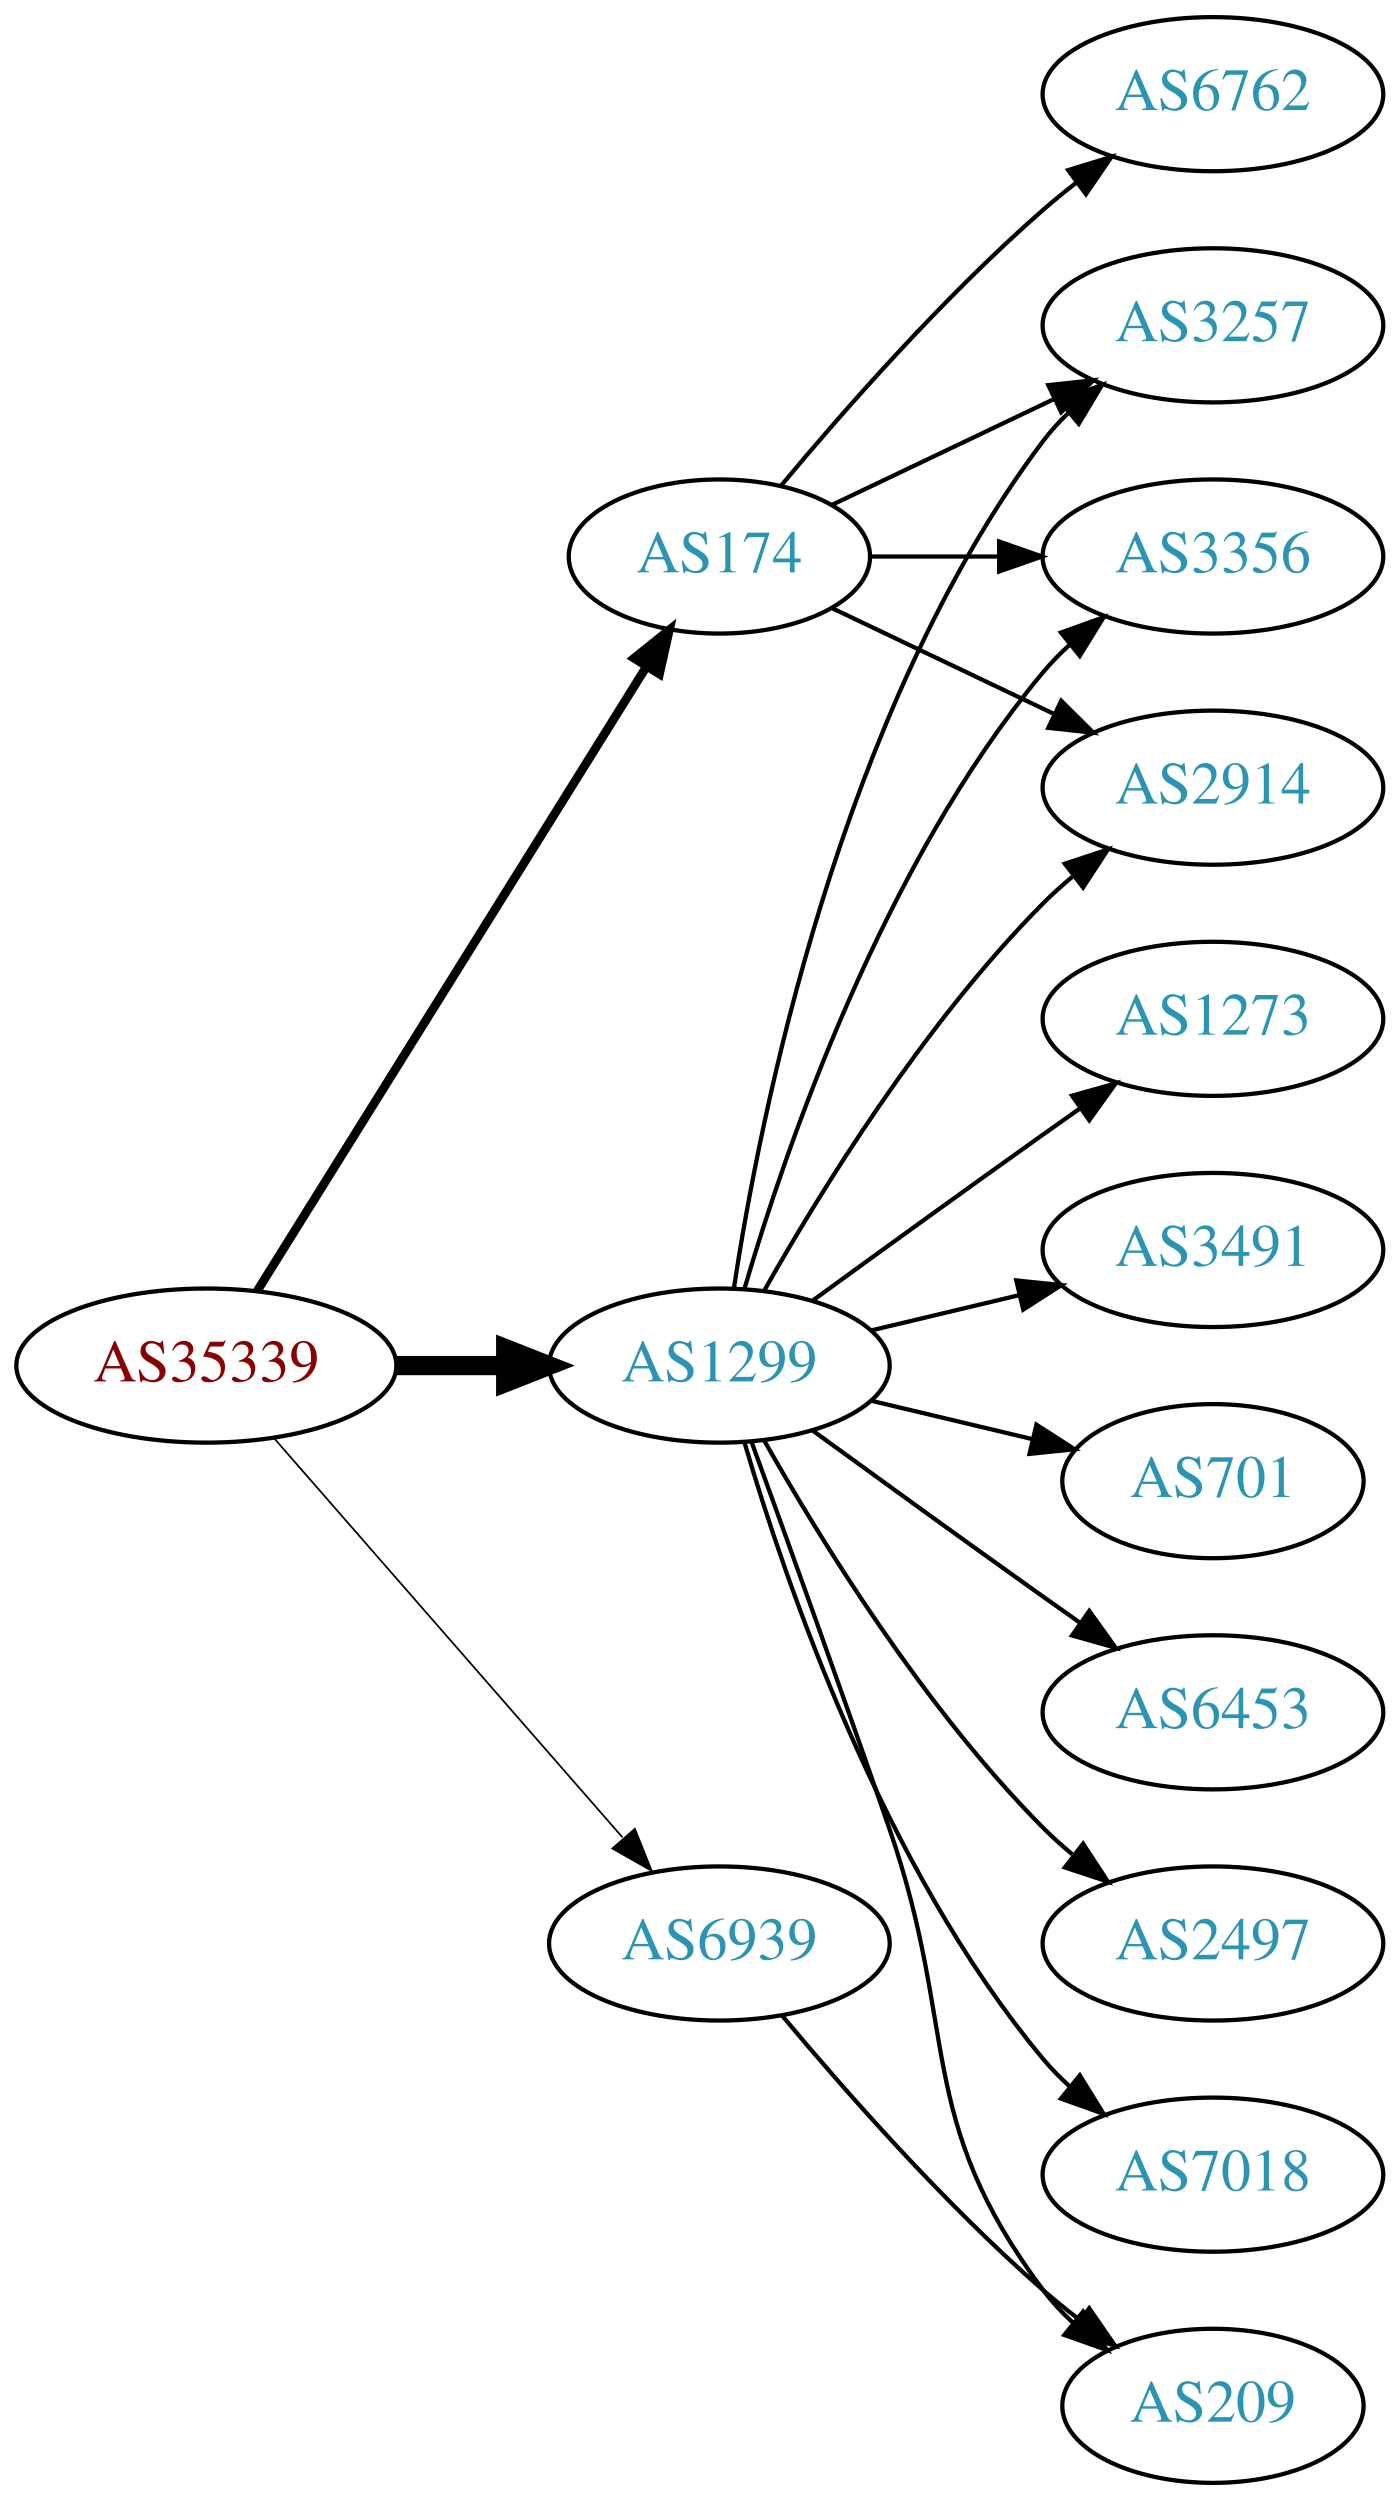
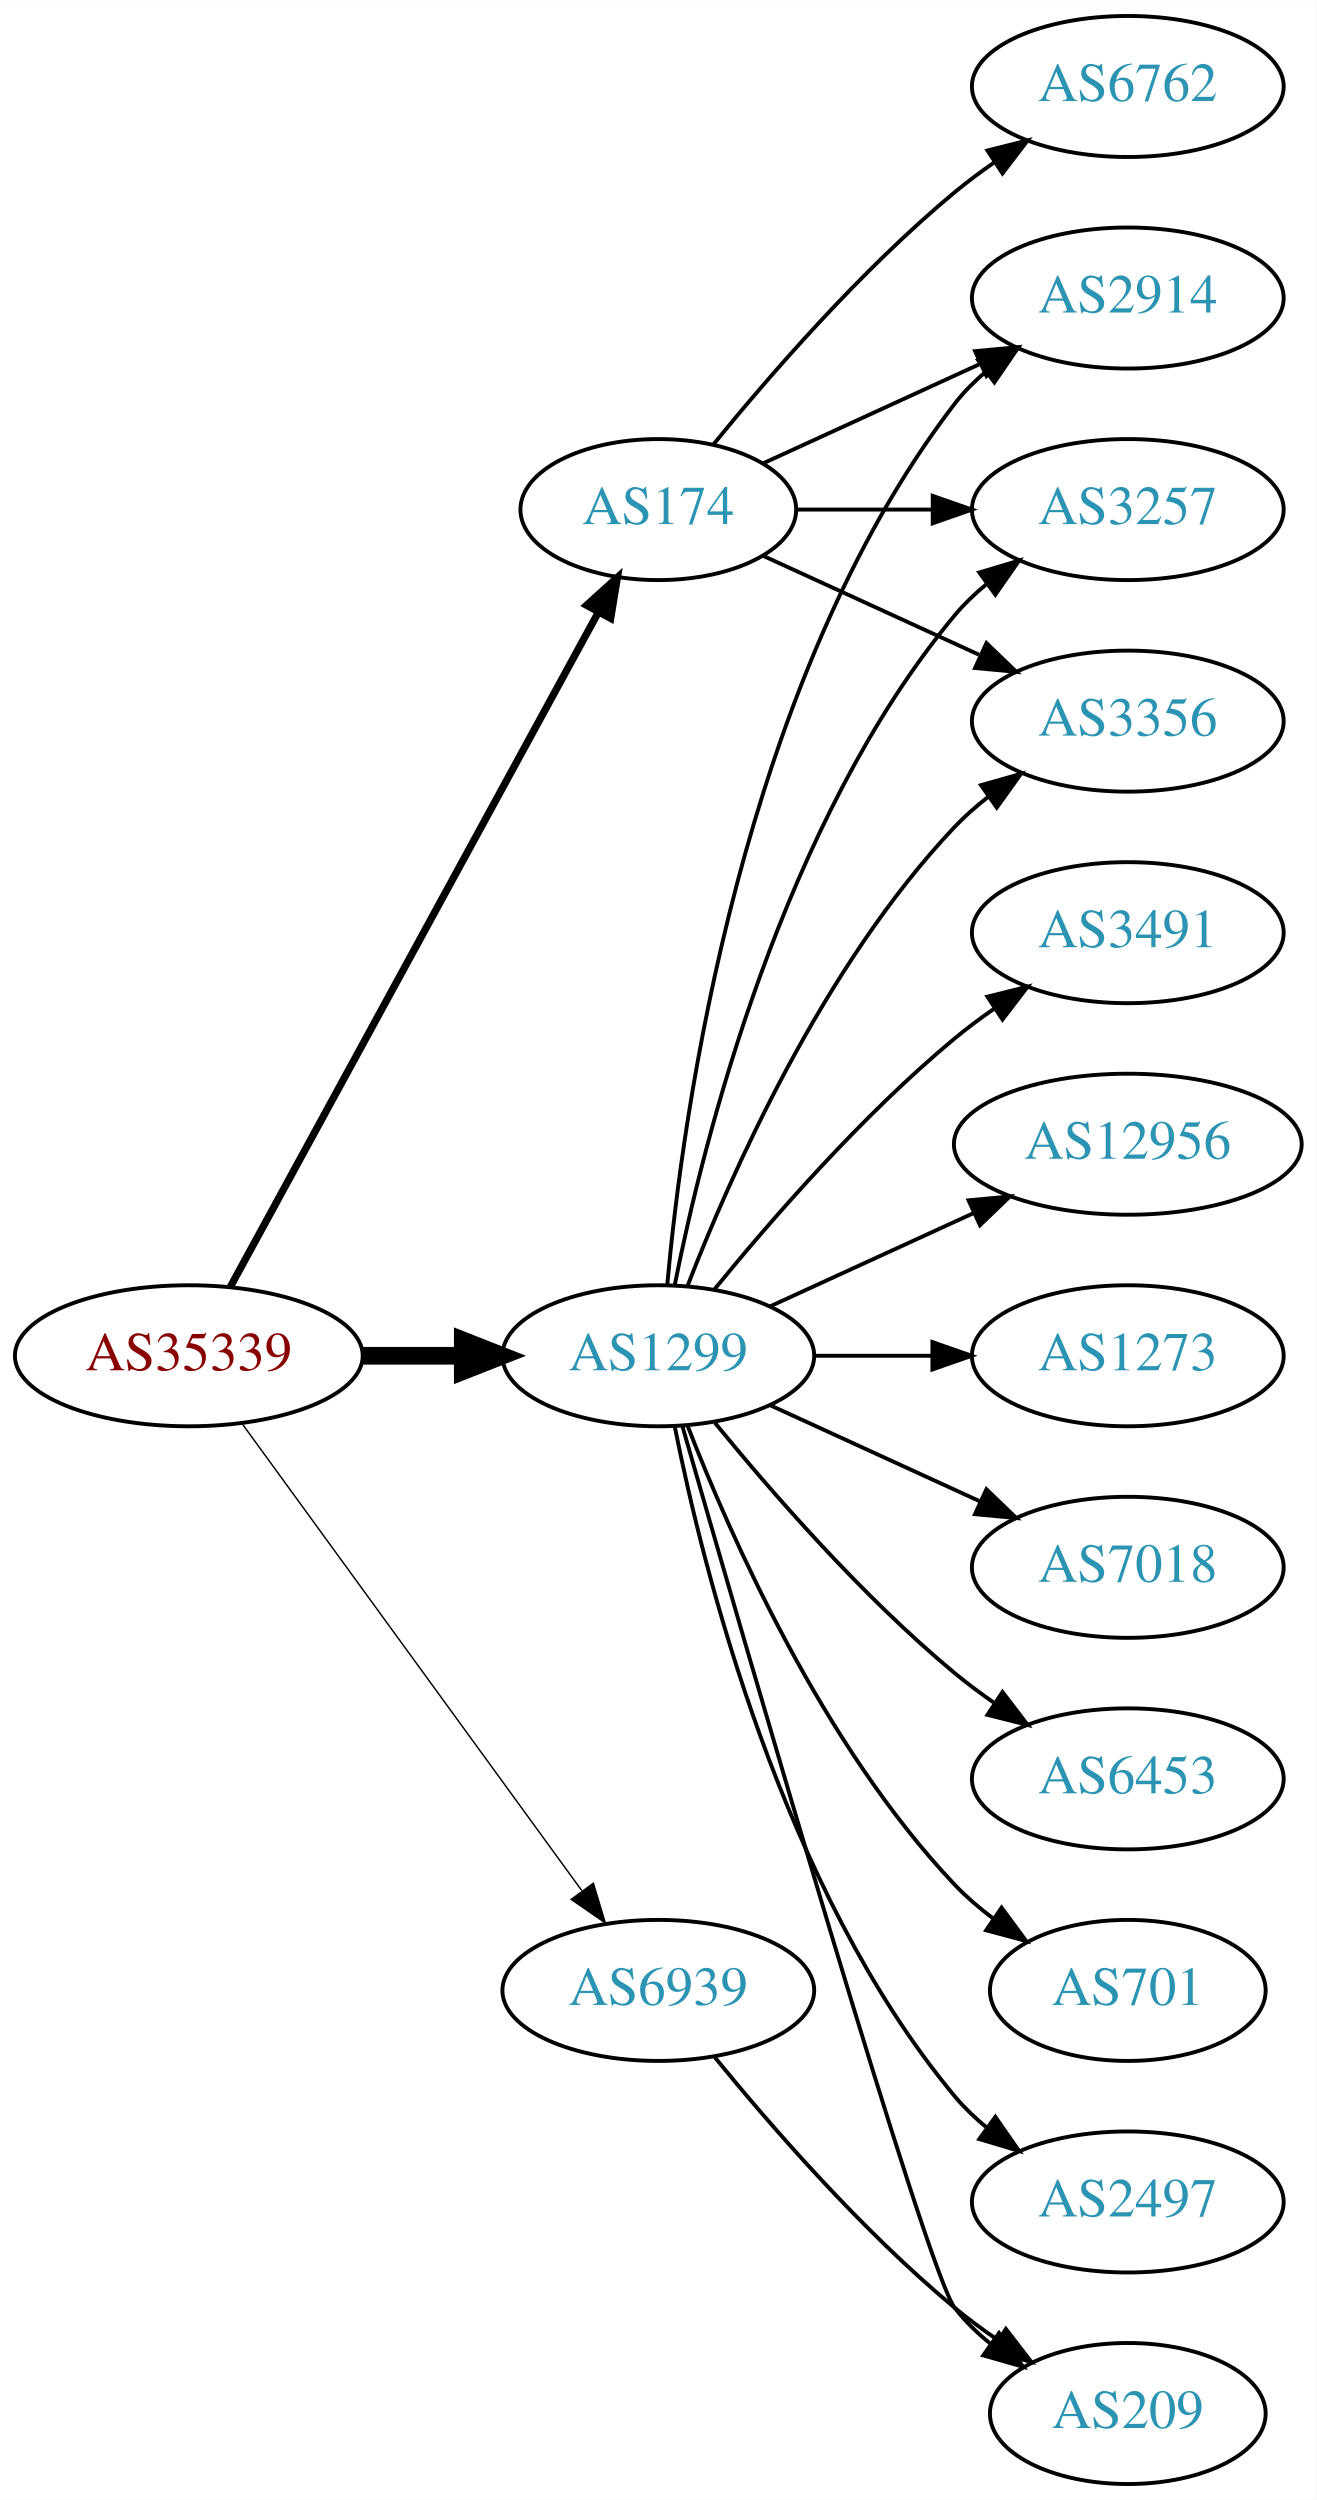
- <svg xmlns="http://www.w3.org/2000/svg" xmlns:xlink="http://www.w3.org/1999/xlink" width="327pt" height="584pt" viewBox="0.00 0.00 326.98 584.00">
-   <g id="graph0" class="graph" transform="scale(1 1) rotate(0) translate(4 580)">
-     <polygon fill="white" stroke="none" points="-4,4 -4,-580 322.978,-580 322.978,4 -4,4" />
+ <svg xmlns="http://www.w3.org/2000/svg" xmlns:xlink="http://www.w3.org/1999/xlink" width="336pt" height="638pt" viewBox="0.00 0.00 336.08 638.00">
+   <g id="graph0" class="graph" transform="scale(1 1) rotate(0) translate(4 634)">
+     <polygon fill="white" stroke="none" points="-4,4 -4,-634 332.077,-634 332.077,4 -4,4" />
    <g id="node1" class="node">
      <g id="a_node1">
        <a xlink:href="/asn/35339" xlink:title="AS35339 ~ AtNOC Clemens Zauner e.U. [AT]">
-           <ellipse fill="#ffffff" stroke="black" cx="44.196" cy="-261" rx="44.393" ry="18" />
-           <text text-anchor="middle" x="44.196" y="-257.3" font-family="Times,serif" font-size="14.00" fill="#880000">AS35339</text>
+           <ellipse fill="#ffffff" stroke="black" cx="44.196" cy="-288" rx="44.393" ry="18" />
+           <text text-anchor="middle" x="44.196" y="-284.3" font-family="Times,serif" font-size="14.00" fill="#880000">AS35339</text>
        </a>
      </g>
    </g>
    <g id="node2" class="node">
      <g id="a_node2">
        <a xlink:href="/asn/174" xlink:title="AS174 ~ Cogent Communications [US]">
-           <ellipse fill="#ffffff" stroke="black" cx="164.039" cy="-450" rx="35.194" ry="18" />
-           <text text-anchor="middle" x="164.039" y="-446.3" font-family="Times,serif" font-size="14.00" fill="#2c94b3">AS174</text>
+           <ellipse fill="#ffffff" stroke="black" cx="164.039" cy="-504" rx="35.194" ry="18" />
+           <text text-anchor="middle" x="164.039" y="-500.3" font-family="Times,serif" font-size="14.00" fill="#2c94b3">AS174</text>
        </a>
      </g>
    </g>
    <g id="edge1" class="edge">
-       <path fill="none" stroke="black" stroke-width="2.045" d="M56.071,-278.442C76.907,-311.859 122.546,-385.057 146.929,-424.163" />
-       <polygon fill="black" stroke="black" stroke-width="2.045" points="144.099,-426.239 152.36,-432.873 150.039,-422.536 144.099,-426.239" />
+       <path fill="none" stroke="black" stroke-width="1.875" d="M54.84,-305.676C75.573,-343.679 124.476,-433.316 148.794,-477.89" />
+       <polygon fill="black" stroke="black" stroke-width="1.875" points="145.729,-479.581 153.591,-486.683 151.874,-476.228 145.729,-479.581" />
    </g>
    <g id="node3" class="node">
      <g id="a_node3">
        <a xlink:href="/asn/1299" xlink:title="AS1299 ~ Telia Carrier [EU]">
-           <ellipse fill="#ffffff" stroke="black" cx="164.039" cy="-261" rx="39.794" ry="18" />
-           <text text-anchor="middle" x="164.039" y="-257.3" font-family="Times,serif" font-size="14.00" fill="#2c94b3">AS1299</text>
+           <ellipse fill="#ffffff" stroke="black" cx="164.039" cy="-288" rx="39.794" ry="18" />
+           <text text-anchor="middle" x="164.039" y="-284.3" font-family="Times,serif" font-size="14.00" fill="#2c94b3">AS1299</text>
        </a>
      </g>
    </g>
    <g id="edge2" class="edge">
-       <path fill="none" stroke="black" stroke-width="4.5" d="M88.407,-261C96.72,-261 105.482,-261 113.965,-261" />
-       <polygon fill="black" stroke="black" stroke-width="4.5" points="114.123,-264.938 124.123,-261 114.123,-257.063 114.123,-264.938" />
+       <path fill="none" stroke="black" stroke-width="4.5" d="M88.407,-288C96.72,-288 105.482,-288 113.965,-288" />
+       <polygon fill="black" stroke="black" stroke-width="4.5" points="114.123,-291.938 124.123,-288 114.123,-284.063 114.123,-291.938" />
    </g>
    <g id="node4" class="node">
      <g id="a_node4">
        <a xlink:href="/asn/6939" xlink:title="AS6939 ~ Hurricane Electric LLC [US]">
          <ellipse fill="#ffffff" stroke="black" cx="164.039" cy="-126" rx="39.794" ry="18" />
          <text text-anchor="middle" x="164.039" y="-122.3" font-family="Times,serif" font-size="14.00" fill="#2c94b3">AS6939</text>
        </a>
      </g>
    </g>
    <g id="edge3" class="edge">
-       <path fill="none" stroke="black" stroke-width="0.409" d="M60.121,-243.902C80.663,-220.369 117.782,-177.845 141.379,-150.813" />
-       <polygon fill="black" stroke="black" stroke-width="0.409" points="144.296,-152.794 148.235,-142.959 139.022,-148.191 144.296,-152.794" />
+       <path fill="none" stroke="black" stroke-width="0.375" d="M57.807,-270.663C78.628,-242.04 120.29,-184.767 144.479,-151.514" />
+       <polygon fill="black" stroke="black" stroke-width="0.375" points="147.466,-153.358 150.518,-143.212 141.805,-149.24 147.466,-153.358" />
    </g>
    <g id="node5" class="node">
      <g id="a_node5">
-         <a xlink:href="/asn/6762" xlink:title="AS6762 ~ TELECOM ITALIA SPARKLE S.p.A. [IT]">
-           <ellipse fill="#ffffff" stroke="black" cx="279.332" cy="-558" rx="39.794" ry="18" />
-           <text text-anchor="middle" x="279.332" y="-554.3" font-family="Times,serif" font-size="14.00" fill="#2c94b3">AS6762</text>
+         <a xlink:href="/asn/2914" xlink:title="AS2914 ~ NTT America, Inc. [US]">
+           <ellipse fill="#ffffff" stroke="black" cx="283.881" cy="-558" rx="39.794" ry="18" />
+           <text text-anchor="middle" x="283.881" y="-554.3" font-family="Times,serif" font-size="14.00" fill="#2c94b3">AS2914</text>
        </a>
      </g>
    </g>
    <g id="edge4" class="edge">
-       <path fill="none" stroke="black" d="M178.404,-466.499C192.659,-483.596 216.354,-510.619 239.685,-531 242.151,-533.154 244.789,-535.294 247.487,-537.372" />
-       <polygon fill="black" stroke="black" points="245.512,-540.264 255.641,-543.37 249.66,-534.625 245.512,-540.264" />
+       <path fill="none" stroke="black" d="M190.9,-515.851C207.02,-523.238 228.023,-532.862 245.888,-541.048" />
+       <polygon fill="black" stroke="black" points="244.89,-544.441 255.439,-545.425 247.806,-538.077 244.89,-544.441" />
    </g>
    <g id="node6" class="node">
      <g id="a_node6">
-         <a xlink:href="/asn/3257" xlink:title="AS3257 ~ GTT [DE]">
-           <ellipse fill="#ffffff" stroke="black" cx="279.332" cy="-504" rx="39.794" ry="18" />
-           <text text-anchor="middle" x="279.332" y="-500.3" font-family="Times,serif" font-size="14.00" fill="#2c94b3">AS3257</text>
+         <a xlink:href="/asn/6762" xlink:title="AS6762 ~ TELECOM ITALIA SPARKLE S.p.A. [IT]">
+           <ellipse fill="#ffffff" stroke="black" cx="283.881" cy="-612" rx="39.794" ry="18" />
+           <text text-anchor="middle" x="283.881" y="-608.3" font-family="Times,serif" font-size="14.00" fill="#2c94b3">AS6762</text>
        </a>
      </g>
    </g>
    <g id="edge5" class="edge">
-       <path fill="none" stroke="black" d="M190.464,-462.119C205.766,-469.413 225.49,-478.814 242.372,-486.86" />
-       <polygon fill="black" stroke="black" points="240.879,-490.026 251.412,-491.169 243.891,-483.707 240.879,-490.026" />
+       <path fill="none" stroke="black" d="M178.196,-520.743C192.281,-538.039 215.84,-565.223 239.685,-585 242.901,-587.668 246.402,-590.27 249.972,-592.741" />
+       <polygon fill="black" stroke="black" points="248.05,-595.666 258.329,-598.236 251.896,-589.817 248.05,-595.666" />
    </g>
    <g id="node7" class="node">
      <g id="a_node7">
-         <a xlink:href="/asn/3356" xlink:title="AS3356 ~ Level 3 Parent, LLC [US]">
-           <ellipse fill="#ffffff" stroke="black" cx="279.332" cy="-450" rx="39.794" ry="18" />
-           <text text-anchor="middle" x="279.332" y="-446.3" font-family="Times,serif" font-size="14.00" fill="#2c94b3">AS3356</text>
+         <a xlink:href="/asn/3257" xlink:title="AS3257 ~ GTT [DE]">
+           <ellipse fill="#ffffff" stroke="black" cx="283.881" cy="-504" rx="39.794" ry="18" />
+           <text text-anchor="middle" x="283.881" y="-500.3" font-family="Times,serif" font-size="14.00" fill="#2c94b3">AS3257</text>
        </a>
      </g>
    </g>
    <g id="edge6" class="edge">
-       <path fill="none" stroke="black" d="M199.338,-450C208.715,-450 219.065,-450 229.1,-450" />
-       <polygon fill="black" stroke="black" points="229.388,-453.5 239.388,-450 229.388,-446.5 229.388,-453.5" />
+       <path fill="none" stroke="black" d="M199.44,-504C210.264,-504 222.432,-504 234.059,-504" />
+       <polygon fill="black" stroke="black" points="234.09,-507.5 244.09,-504 234.09,-500.5 234.09,-507.5" />
    </g>
    <g id="node8" class="node">
      <g id="a_node8">
-         <a xlink:href="/asn/2914" xlink:title="AS2914 ~ NTT America, Inc. [US]">
-           <ellipse fill="#ffffff" stroke="black" cx="279.332" cy="-396" rx="39.794" ry="18" />
-           <text text-anchor="middle" x="279.332" y="-392.3" font-family="Times,serif" font-size="14.00" fill="#2c94b3">AS2914</text>
+         <a xlink:href="/asn/3356" xlink:title="AS3356 ~ Level 3 Parent, LLC [US]">
+           <ellipse fill="#ffffff" stroke="black" cx="283.881" cy="-450" rx="39.794" ry="18" />
+           <text text-anchor="middle" x="283.881" y="-446.3" font-family="Times,serif" font-size="14.00" fill="#2c94b3">AS3356</text>
        </a>
      </g>
    </g>
    <g id="edge7" class="edge">
-       <path fill="none" stroke="black" d="M190.464,-437.881C205.766,-430.587 225.49,-421.186 242.372,-413.14" />
-       <polygon fill="black" stroke="black" points="243.891,-416.293 251.412,-408.831 240.879,-409.974 243.891,-416.293" />
-     </g>
-     <g id="edge15" class="edge">
-       <path fill="none" stroke="black" d="M167.415,-278.986C173.389,-318.422 192.1,-413.995 239.685,-477 241.442,-479.327 243.459,-481.529 245.629,-483.596" />
-       <polygon fill="black" stroke="black" points="243.513,-486.389 253.441,-490.088 247.987,-481.005 243.513,-486.389" />
-     </g>
-     <g id="edge10" class="edge">
-       <path fill="none" stroke="black" d="M169.913,-279.002C179.227,-310.844 202.043,-377.981 239.685,-423 241.555,-425.237 243.654,-427.374 245.88,-429.396" />
-       <polygon fill="black" stroke="black" points="243.823,-432.234 253.799,-435.804 248.227,-426.793 243.823,-432.234" />
-     </g>
-     <g id="edge14" class="edge">
-       <path fill="none" stroke="black" d="M174.498,-278.49C187.28,-301.096 211.712,-340.886 239.685,-369 241.796,-371.121 244.092,-373.188 246.477,-375.171" />
-       <polygon fill="black" stroke="black" points="244.73,-378.242 254.793,-381.556 248.993,-372.69 244.73,-378.242" />
+       <path fill="none" stroke="black" d="M190.9,-492.149C207.02,-484.762 228.023,-475.138 245.888,-466.952" />
+       <polygon fill="black" stroke="black" points="247.806,-469.923 255.439,-462.575 244.89,-463.559 247.806,-469.923" />
+     </g>
+     <g id="edge17" class="edge">
+       <path fill="none" stroke="black" d="M166.323,-306.117C170.221,-349.332 185.238,-460.131 239.685,-531 241.975,-533.981 244.695,-536.716 247.639,-539.205" />
+       <polygon fill="black" stroke="black" points="245.686,-542.113 255.816,-545.218 249.833,-536.473 245.686,-542.113" />
+     </g>
+     <g id="edge9" class="edge">
+       <path fill="none" stroke="black" d="M168.237,-306.073C175.401,-342.141 195.675,-424.125 239.685,-477 242.09,-479.889 244.886,-482.563 247.879,-485.013" />
+       <polygon fill="black" stroke="black" points="245.967,-487.95 256.122,-490.973 250.069,-482.277 245.967,-487.95" />
+     </g>
+     <g id="edge13" class="edge">
+       <path fill="none" stroke="black" d="M171.562,-305.994C182.312,-333.728 205.969,-387.429 239.685,-423 242.271,-425.728 245.188,-428.294 248.257,-430.677" />
+       <polygon fill="black" stroke="black" points="246.411,-433.658 256.605,-436.543 250.435,-427.93 246.411,-433.658" />
    </g>
    <g id="node9" class="node">
      <g id="a_node9">
-         <a xlink:href="/asn/6453" xlink:title="AS6453 ~ TATA COMMUNICATIONS (AMERICA) INC [US]">
-           <ellipse fill="#ffffff" stroke="black" cx="279.332" cy="-180" rx="39.794" ry="18" />
-           <text text-anchor="middle" x="279.332" y="-176.3" font-family="Times,serif" font-size="14.00" fill="#2c94b3">AS6453</text>
+         <a xlink:href="/asn/12956" xlink:title="AS12956 ~ TELXIUS [ES]">
+           <ellipse fill="#ffffff" stroke="black" cx="283.881" cy="-342" rx="44.393" ry="18" />
+           <text text-anchor="middle" x="283.881" y="-338.3" font-family="Times,serif" font-size="14.00" fill="#2c94b3">AS12956</text>
        </a>
      </g>
    </g>
    <g id="edge8" class="edge">
-       <path fill="none" stroke="black" d="M185.887,-245.778C200.821,-234.909 221.435,-219.975 239.685,-207 242.506,-204.995 245.449,-202.915 248.397,-200.841" />
-       <polygon fill="black" stroke="black" points="250.443,-203.681 256.621,-195.074 246.424,-197.95 250.443,-203.681" />
+       <path fill="none" stroke="black" d="M192.667,-300.661C208.165,-307.762 227.732,-316.728 244.678,-324.494" />
+       <polygon fill="black" stroke="black" points="243.232,-327.681 253.781,-328.665 246.148,-321.317 243.232,-327.681" />
    </g>
    <g id="node10" class="node">
      <g id="a_node10">
-         <a xlink:href="/asn/2497" xlink:title="AS2497 ~ Internet Initiative Japan Inc. [JP]">
-           <ellipse fill="#ffffff" stroke="black" cx="279.332" cy="-126" rx="39.794" ry="18" />
-           <text text-anchor="middle" x="279.332" y="-122.3" font-family="Times,serif" font-size="14.00" fill="#2c94b3">AS2497</text>
-         </a>
-       </g>
-     </g>
-     <g id="edge9" class="edge">
-       <path fill="none" stroke="black" d="M174.498,-243.51C187.28,-220.904 211.712,-181.114 239.685,-153 241.796,-150.879 244.092,-148.812 246.477,-146.829" />
-       <polygon fill="black" stroke="black" points="248.993,-149.31 254.793,-140.444 244.73,-143.758 248.993,-149.31" />
+         <a xlink:href="/asn/1273" xlink:title="AS1273 ~ Vodafone Group PLC [EU]">
+           <ellipse fill="#ffffff" stroke="black" cx="283.881" cy="-288" rx="39.794" ry="18" />
+           <text text-anchor="middle" x="283.881" y="-284.3" font-family="Times,serif" font-size="14.00" fill="#2c94b3">AS1273</text>
+         </a>
+       </g>
+     </g>
+     <g id="edge10" class="edge">
+       <path fill="none" stroke="black" d="M203.951,-288C213.505,-288 223.854,-288 233.817,-288" />
+       <polygon fill="black" stroke="black" points="234.009,-291.5 244.009,-288 234.009,-284.5 234.009,-291.5" />
    </g>
    <g id="node11" class="node">
      <g id="a_node11">
        <a xlink:href="/asn/7018" xlink:title="AS7018 ~ AT&amp;T Services, Inc. [US]">
-           <ellipse fill="#ffffff" stroke="black" cx="279.332" cy="-72" rx="39.794" ry="18" />
-           <text text-anchor="middle" x="279.332" y="-68.3" font-family="Times,serif" font-size="14.00" fill="#2c94b3">AS7018</text>
+           <ellipse fill="#ffffff" stroke="black" cx="283.881" cy="-234" rx="39.794" ry="18" />
+           <text text-anchor="middle" x="283.881" y="-230.3" font-family="Times,serif" font-size="14.00" fill="#2c94b3">AS7018</text>
        </a>
      </g>
    </g>
    <g id="edge11" class="edge">
-       <path fill="none" stroke="black" d="M169.913,-242.998C179.227,-211.156 202.043,-144.019 239.685,-99 241.555,-96.763 243.654,-94.626 245.88,-92.604" />
-       <polygon fill="black" stroke="black" points="248.227,-95.207 253.799,-86.196 243.823,-89.766 248.227,-95.207" />
+       <path fill="none" stroke="black" d="M192.667,-275.339C208.624,-268.027 228.895,-258.739 246.178,-250.819" />
+       <polygon fill="black" stroke="black" points="247.793,-253.929 255.425,-246.581 244.876,-247.565 247.793,-253.929" />
    </g>
    <g id="node12" class="node">
      <g id="a_node12">
-         <a xlink:href="/asn/1273" xlink:title="AS1273 ~ Vodafone Group PLC [EU]">
-           <ellipse fill="#ffffff" stroke="black" cx="279.332" cy="-342" rx="39.794" ry="18" />
-           <text text-anchor="middle" x="279.332" y="-338.3" font-family="Times,serif" font-size="14.00" fill="#2c94b3">AS1273</text>
+         <a xlink:href="/asn/6453" xlink:title="AS6453 ~ TATA COMMUNICATIONS (AMERICA) INC [US]">
+           <ellipse fill="#ffffff" stroke="black" cx="283.881" cy="-180" rx="39.794" ry="18" />
+           <text text-anchor="middle" x="283.881" y="-176.3" font-family="Times,serif" font-size="14.00" fill="#2c94b3">AS6453</text>
        </a>
      </g>
    </g>
    <g id="edge12" class="edge">
-       <path fill="none" stroke="black" d="M185.887,-276.222C200.821,-287.091 221.435,-302.025 239.685,-315 242.506,-317.005 245.449,-319.085 248.397,-321.159" />
-       <polygon fill="black" stroke="black" points="246.424,-324.05 256.621,-326.926 250.443,-318.319 246.424,-324.05" />
+       <path fill="none" stroke="black" d="M178.458,-270.935C192.572,-253.625 215.987,-226.655 239.685,-207 242.901,-204.332 246.402,-201.73 249.972,-199.259" />
+       <polygon fill="black" stroke="black" points="251.896,-202.183 258.329,-193.764 248.05,-196.334 251.896,-202.183" />
    </g>
    <g id="node13" class="node">
      <g id="a_node13">
-         <a xlink:href="/asn/3491" xlink:title="AS3491 ~ PCCW Global, Inc. [US]">
-           <ellipse fill="#ffffff" stroke="black" cx="279.332" cy="-288" rx="39.794" ry="18" />
-           <text text-anchor="middle" x="279.332" y="-284.3" font-family="Times,serif" font-size="14.00" fill="#2c94b3">AS3491</text>
-         </a>
-       </g>
-     </g>
-     <g id="edge13" class="edge">
-       <path fill="none" stroke="black" d="M199.646,-269.248C210.517,-271.838 222.671,-274.735 234.114,-277.462" />
-       <polygon fill="black" stroke="black" points="233.397,-280.889 243.936,-279.803 235.02,-274.08 233.397,-280.889" />
+         <a xlink:href="/asn/701" xlink:title="AS701 ~ UUNET [US]">
+           <ellipse fill="#ffffff" stroke="black" cx="283.881" cy="-126" rx="35.194" ry="18" />
+           <text text-anchor="middle" x="283.881" y="-122.3" font-family="Times,serif" font-size="14.00" fill="#2c94b3">AS701</text>
+         </a>
+       </g>
+     </g>
+     <g id="edge14" class="edge">
+       <path fill="none" stroke="black" d="M171.562,-270.006C182.312,-242.272 205.969,-188.571 239.685,-153 242.628,-149.895 246.001,-146.999 249.537,-144.345" />
+       <polygon fill="black" stroke="black" points="251.666,-147.129 257.956,-138.603 247.722,-141.346 251.666,-147.129" />
    </g>
    <g id="node14" class="node">
      <g id="a_node14">
-         <a xlink:href="/asn/701" xlink:title="AS701 ~ UUNET [US]">
-           <ellipse fill="#ffffff" stroke="black" cx="279.332" cy="-234" rx="35.194" ry="18" />
-           <text text-anchor="middle" x="279.332" y="-230.3" font-family="Times,serif" font-size="14.00" fill="#2c94b3">AS701</text>
-         </a>
-       </g>
-     </g>
-     <g id="edge16" class="edge">
-       <path fill="none" stroke="black" d="M199.646,-252.752C211.44,-249.942 224.745,-246.771 237.013,-243.847" />
-       <polygon fill="black" stroke="black" points="238.101,-247.186 247.018,-241.463 236.479,-240.376 238.101,-247.186" />
+         <a xlink:href="/asn/209" xlink:title="AS209 ~ CenturyLink Communications, LLC [US]">
+           <ellipse fill="#ffffff" stroke="black" cx="283.881" cy="-18" rx="35.194" ry="18" />
+           <text text-anchor="middle" x="283.881" y="-14.3" font-family="Times,serif" font-size="14.00" fill="#2c94b3">AS209</text>
+         </a>
+       </g>
+     </g>
+     <g id="edge15" class="edge">
+       <path fill="none" stroke="black" d="M170.153,-270.141C185.824,-215.593 232.543,-54.296 239.685,-45 242.292,-41.608 245.455,-38.533 248.873,-35.777" />
+       <polygon fill="black" stroke="black" points="251.011,-38.552 257.164,-29.927 246.976,-32.833 251.011,-38.552" />
    </g>
    <g id="node15" class="node">
      <g id="a_node15">
-         <a xlink:href="/asn/209" xlink:title="AS209 ~ CenturyLink Communications, LLC [US]">
-           <ellipse fill="#ffffff" stroke="black" cx="279.332" cy="-18" rx="35.194" ry="18" />
-           <text text-anchor="middle" x="279.332" y="-14.3" font-family="Times,serif" font-size="14.00" fill="#2c94b3">AS209</text>
-         </a>
-       </g>
-     </g>
-     <g id="edge17" class="edge">
-       <path fill="none" stroke="black" d="M171.587,-243.079C179.372,-221.688 192.694,-184.81 203.685,-153 220.21,-105.178 209.414,-85.542 239.685,-45 241.693,-42.311 244.049,-39.791 246.59,-37.455" />
-       <polygon fill="black" stroke="black" points="249.004,-40.004 254.605,-31.011 244.619,-34.548 249.004,-40.004" />
+         <a xlink:href="/asn/2497" xlink:title="AS2497 ~ Internet Initiative Japan Inc. [JP]">
+           <ellipse fill="#ffffff" stroke="black" cx="283.881" cy="-72" rx="39.794" ry="18" />
+           <text text-anchor="middle" x="283.881" y="-68.3" font-family="Times,serif" font-size="14.00" fill="#2c94b3">AS2497</text>
+         </a>
+       </g>
+     </g>
+     <g id="edge16" class="edge">
+       <path fill="none" stroke="black" d="M168.237,-269.927C175.401,-233.859 195.675,-151.875 239.685,-99 242.09,-96.111 244.886,-93.437 247.879,-90.987" />
+       <polygon fill="black" stroke="black" points="250.069,-93.722 256.122,-85.027 245.967,-88.05 250.069,-93.722" />
+     </g>
+     <g id="node16" class="node">
+       <g id="a_node16">
+         <a xlink:href="/asn/3491" xlink:title="AS3491 ~ PCCW Global, Inc. [US]">
+           <ellipse fill="#ffffff" stroke="black" cx="283.881" cy="-396" rx="39.794" ry="18" />
+           <text text-anchor="middle" x="283.881" y="-392.3" font-family="Times,serif" font-size="14.00" fill="#2c94b3">AS3491</text>
+         </a>
+       </g>
    </g>
    <g id="edge18" class="edge">
-       <path fill="none" stroke="black" d="M178.669,-109.183C192.951,-92.071 216.498,-65.255 239.685,-45 242.355,-42.668 245.228,-40.352 248.158,-38.114" />
-       <polygon fill="black" stroke="black" points="250.436,-40.784 256.449,-32.061 246.309,-35.13 250.436,-40.784" />
+       <path fill="none" stroke="black" d="M178.458,-305.065C192.572,-322.375 215.987,-349.345 239.685,-369 242.901,-371.668 246.402,-374.27 249.972,-376.741" />
+       <polygon fill="black" stroke="black" points="248.05,-379.666 258.329,-382.236 251.896,-373.817 248.05,-379.666" />
+     </g>
+     <g id="edge19" class="edge">
+       <path fill="none" stroke="black" d="M178.458,-108.935C192.572,-91.625 215.987,-64.655 239.685,-45 243.148,-42.128 246.941,-39.331 250.795,-36.692" />
+       <polygon fill="black" stroke="black" points="252.757,-39.592 259.228,-31.203 248.938,-33.725 252.757,-39.592" />
    </g>
  </g>
</svg>
